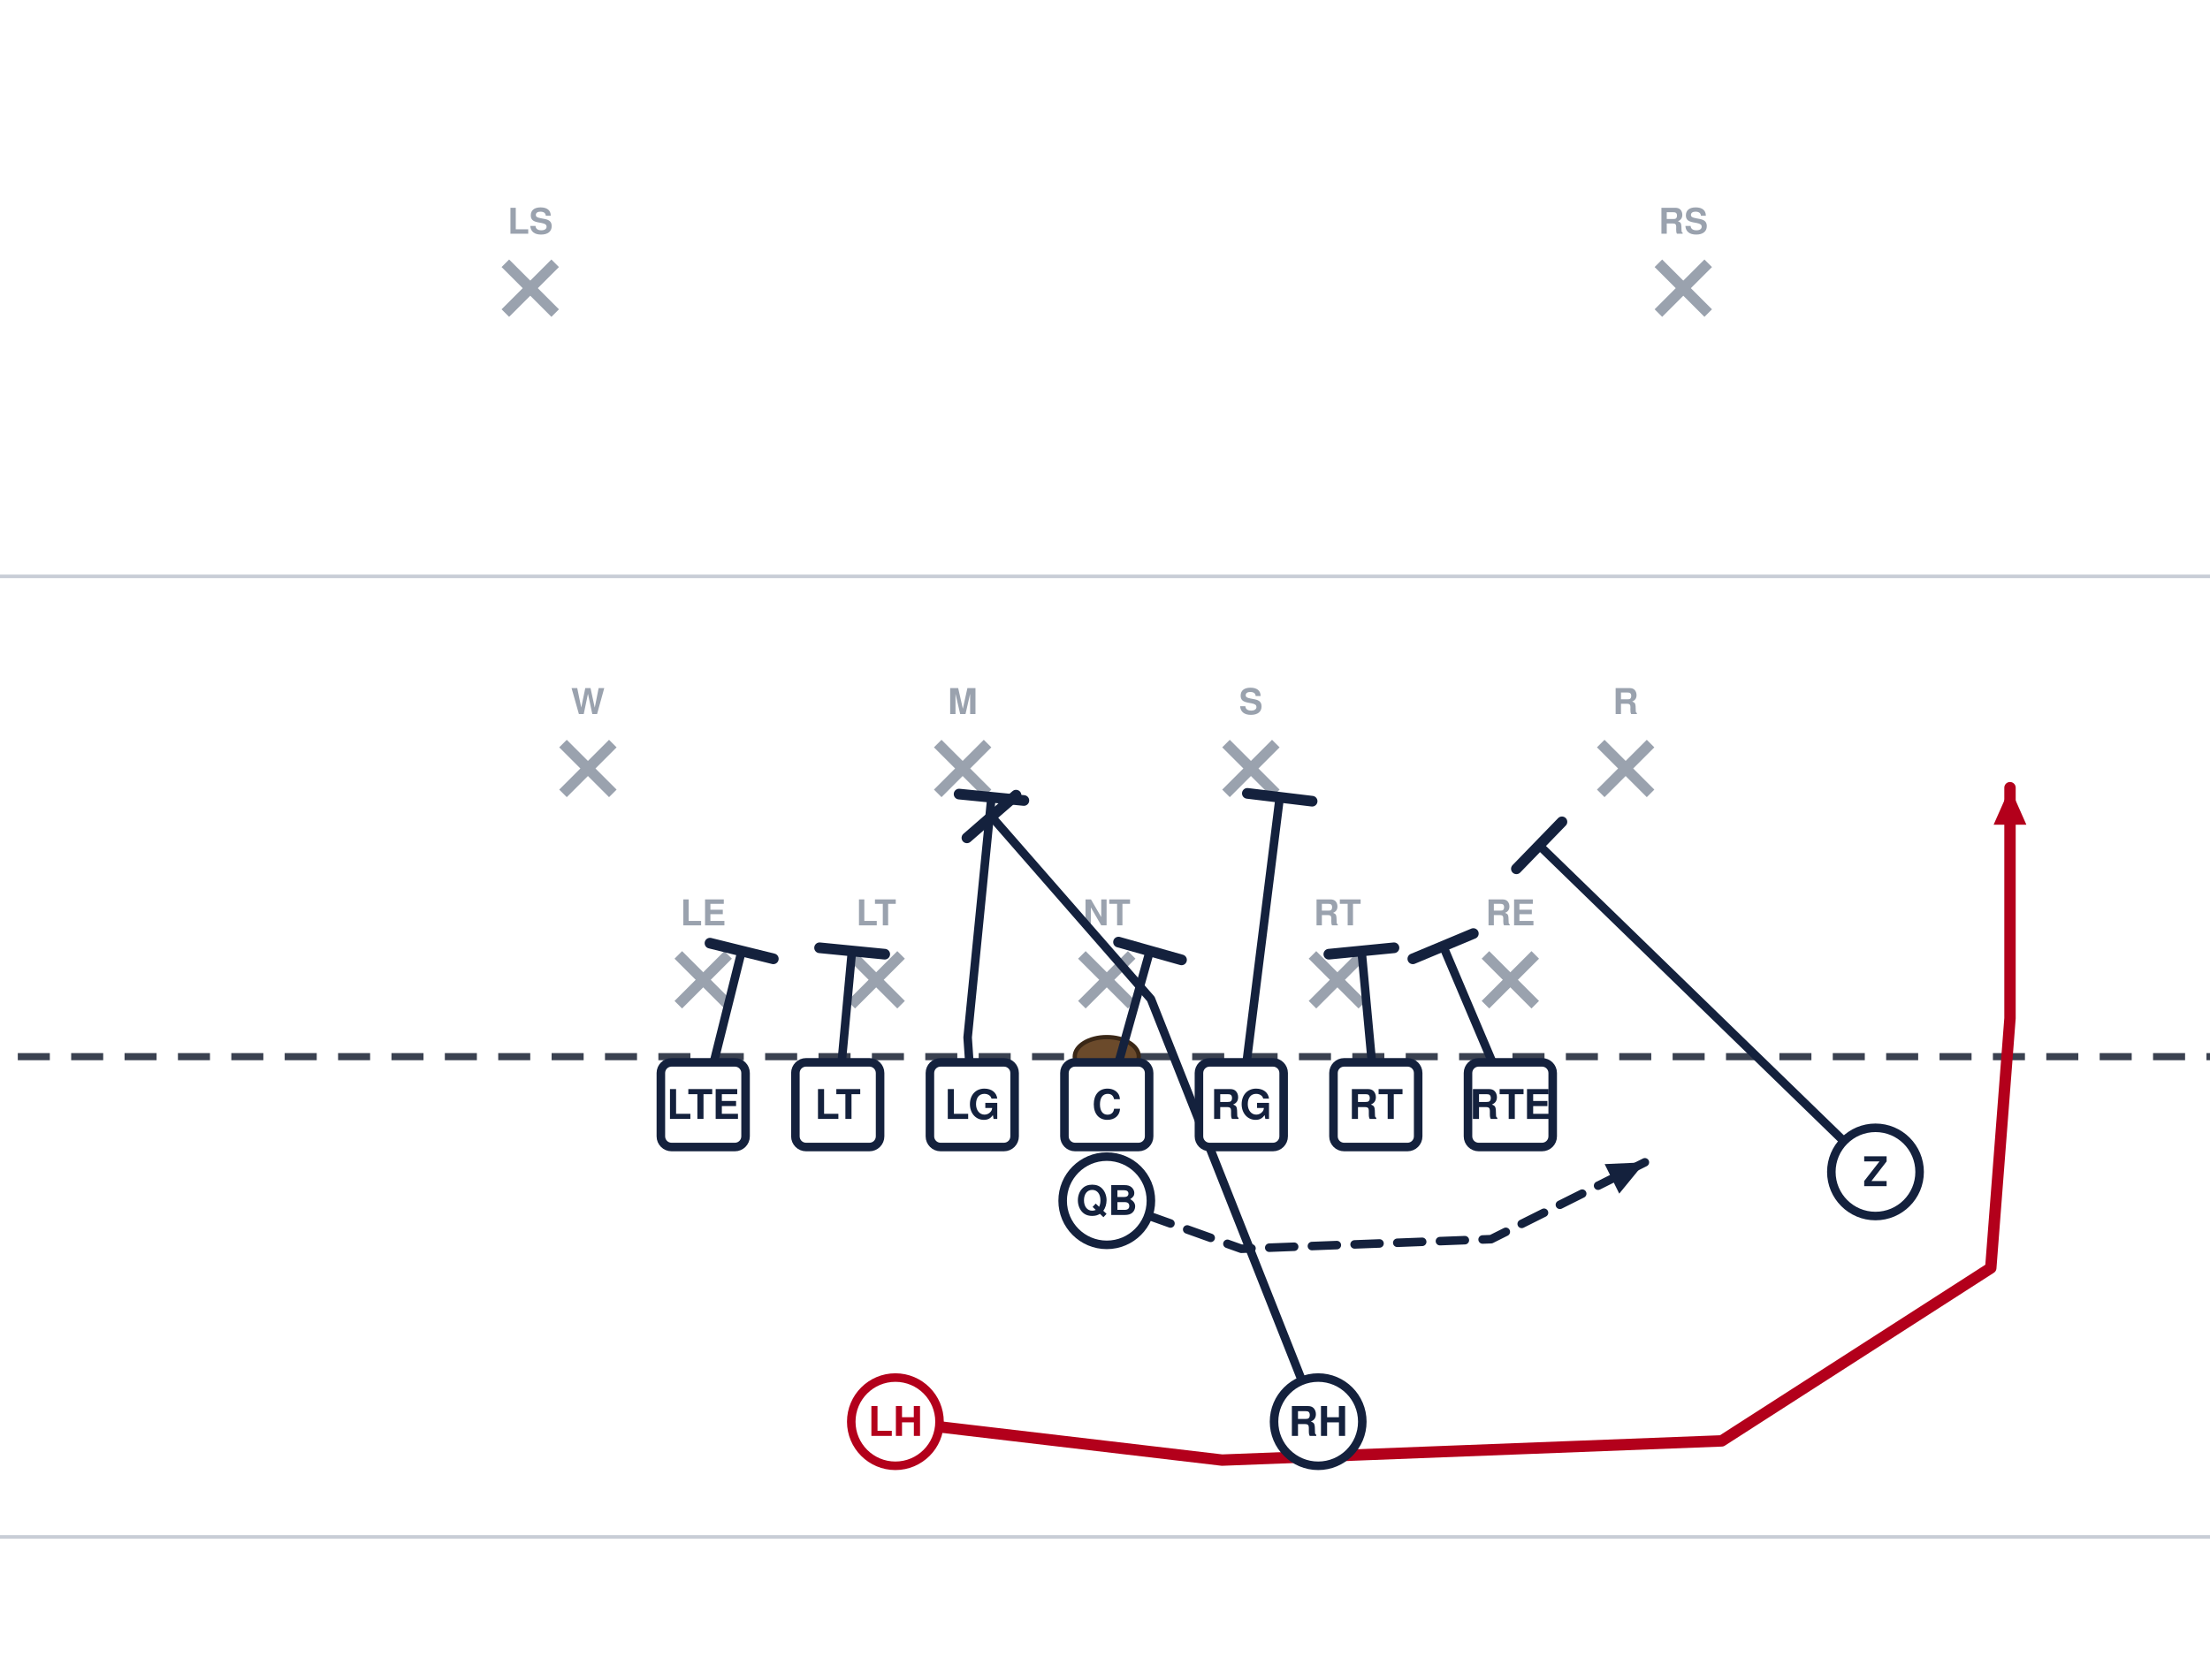
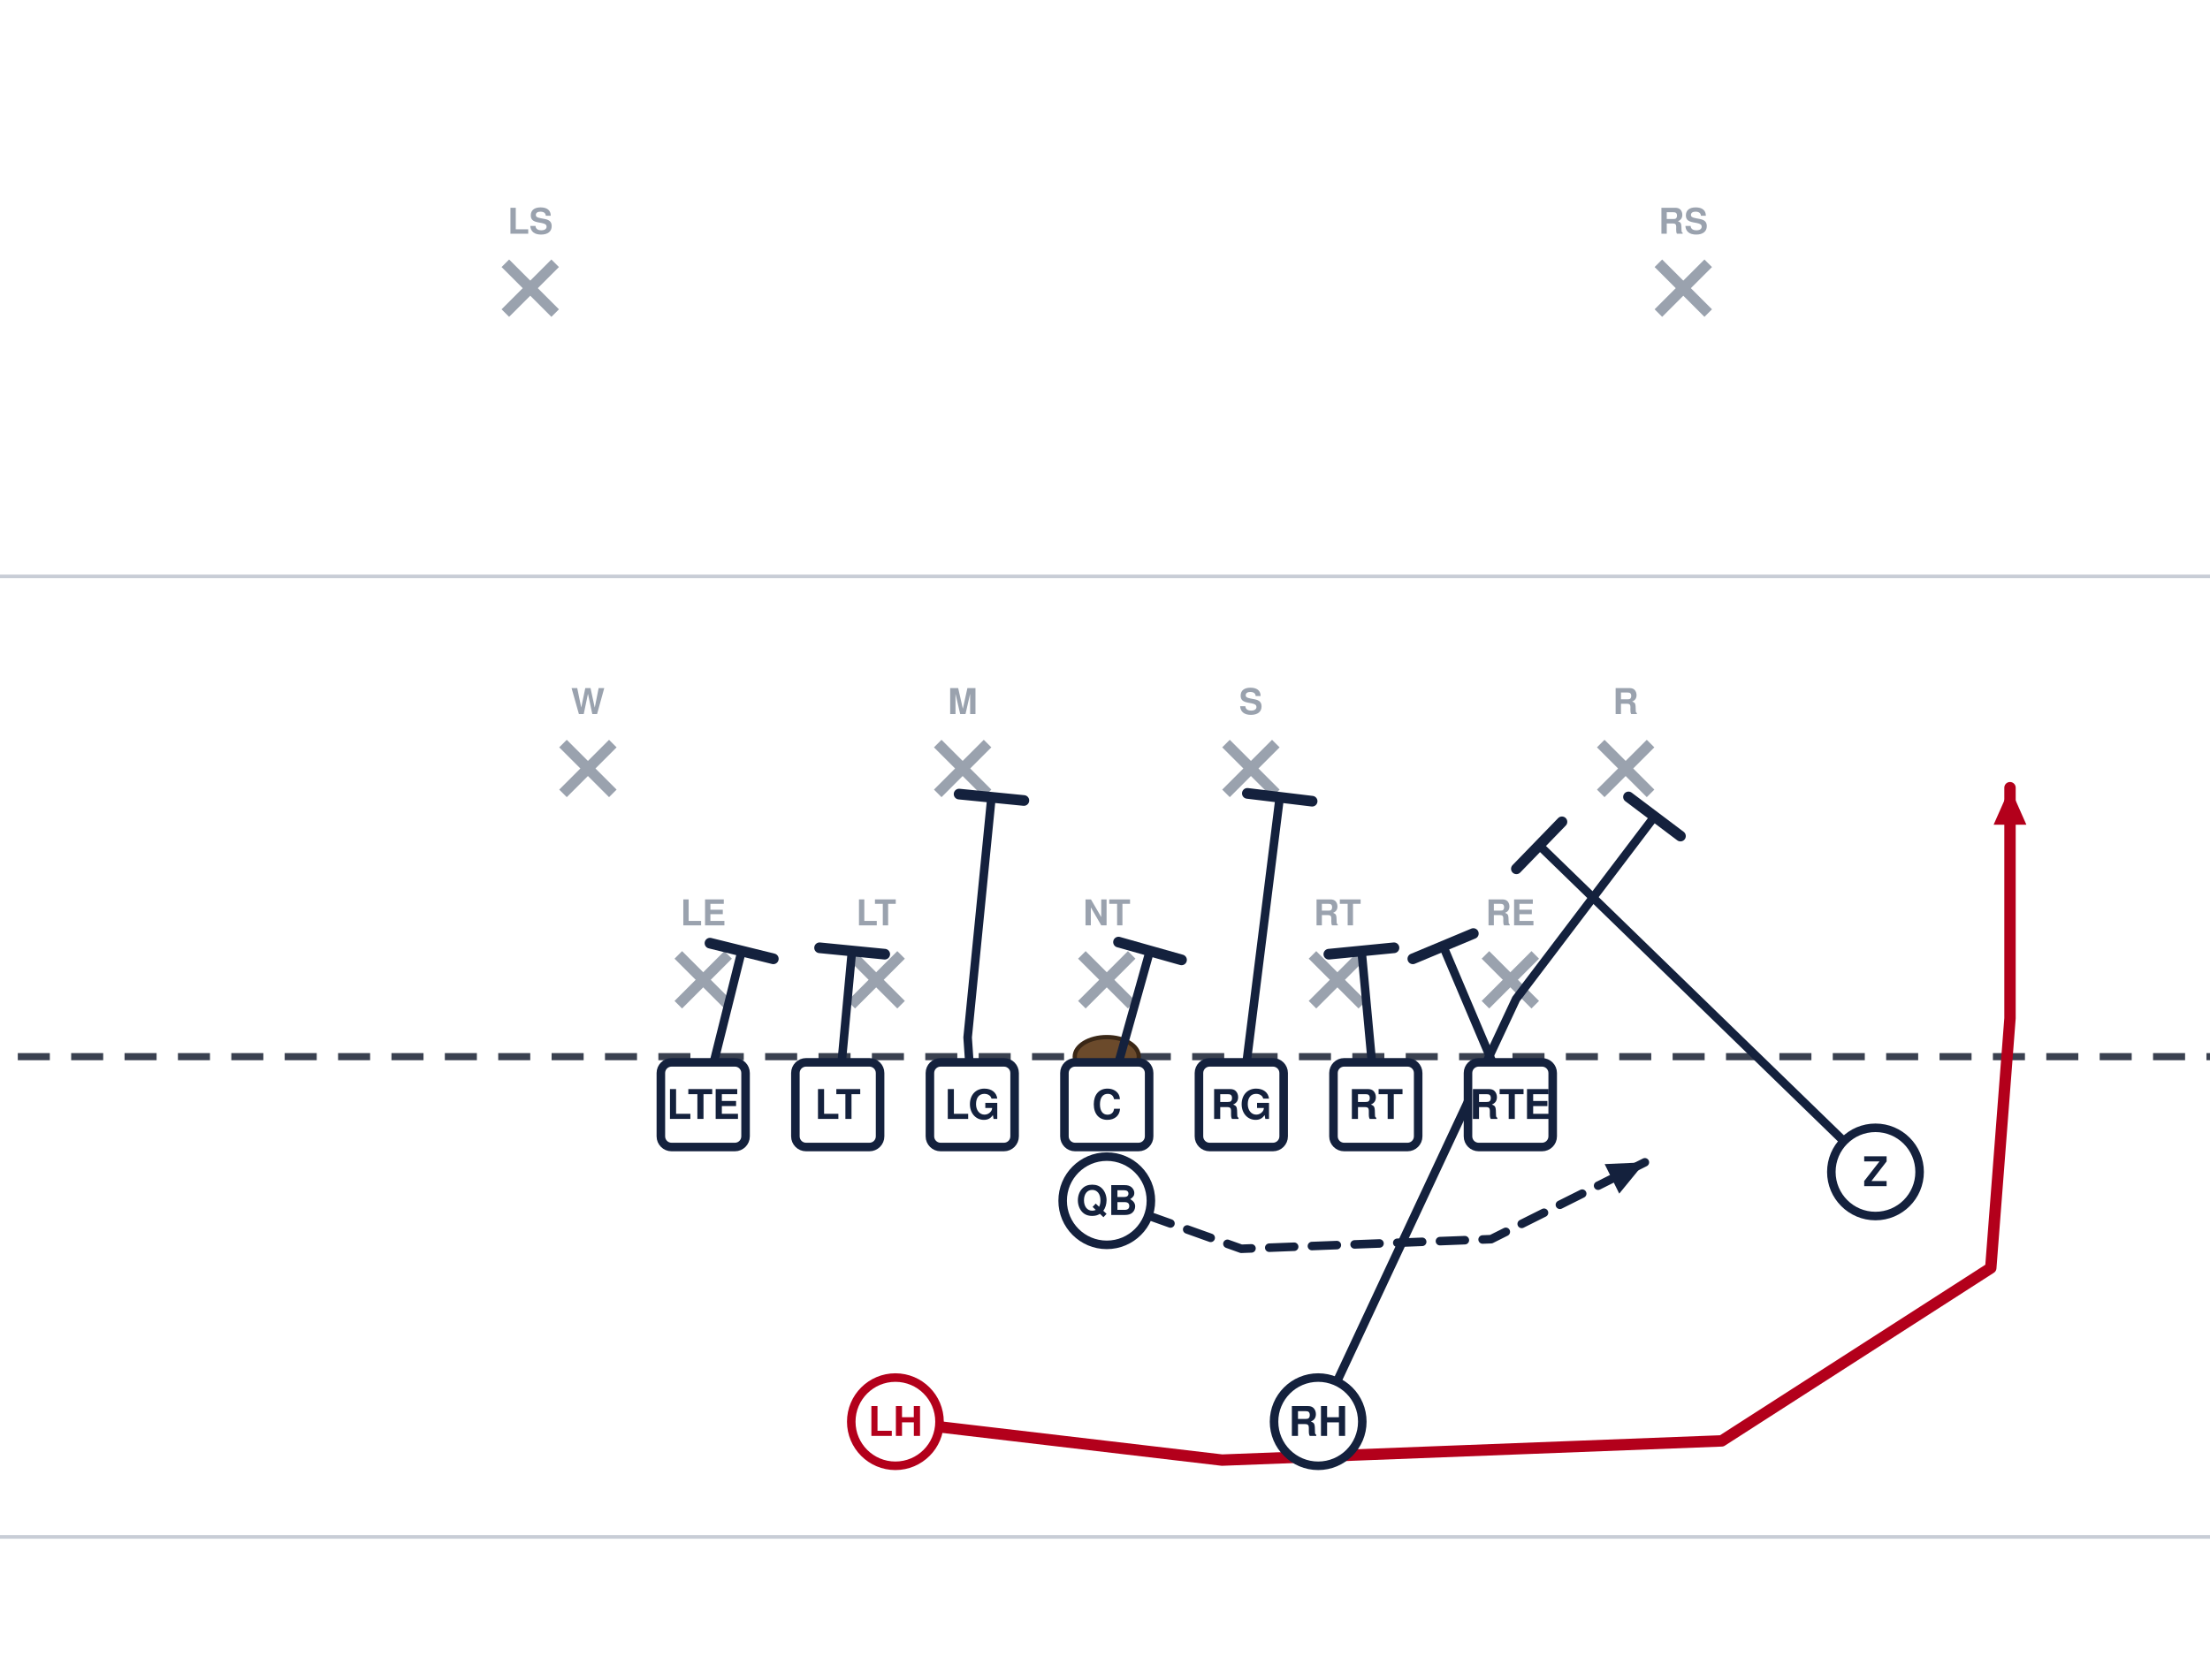
<svg xmlns="http://www.w3.org/2000/svg" width="621" height="472" viewBox="40 27 621 472" font-family="Segoe UI, Helvetica, Arial, sans-serif" role="img">
  <rect x="0" y="0" width="702" height="513" fill="#ffffff" />
  <line x1="0" y1="459.0" x2="702" y2="459.0" stroke="#c8cdd6" stroke-width="1" />
  <line x1="0" y1="189.0" x2="702" y2="189.0" stroke="#c8cdd6" stroke-width="1" />
  <line x1="0" y1="324.0" x2="702" y2="324.0" stroke="#3a4150" stroke-width="2" stroke-dasharray="9 6" />
  <ellipse cx="351.0" cy="324.0" rx="9" ry="5.5" fill="#6b4a2b" stroke="#3a2716" stroke-width="1.2" />
  <line x1="230.6" y1="295.4" x2="244.6" y2="309.4" stroke="#9aa2ae" stroke-width="3" />
  <line x1="244.6" y1="295.4" x2="230.6" y2="309.4" stroke="#9aa2ae" stroke-width="3" />
  <text x="237.6" y="287.1" text-anchor="middle" font-size="10" fill="#9aa2ae" font-weight="600">LE</text>
  <line x1="279.2" y1="295.4" x2="293.2" y2="309.4" stroke="#9aa2ae" stroke-width="3" />
  <line x1="293.2" y1="295.4" x2="279.2" y2="309.4" stroke="#9aa2ae" stroke-width="3" />
  <text x="286.2" y="287.1" text-anchor="middle" font-size="10" fill="#9aa2ae" font-weight="600">LT</text>
  <line x1="344.0" y1="295.4" x2="358.0" y2="309.4" stroke="#9aa2ae" stroke-width="3" />
  <line x1="358.0" y1="295.4" x2="344.0" y2="309.4" stroke="#9aa2ae" stroke-width="3" />
  <text x="351.0" y="287.1" text-anchor="middle" font-size="10" fill="#9aa2ae" font-weight="600">NT</text>
  <line x1="408.8" y1="295.4" x2="422.8" y2="309.4" stroke="#9aa2ae" stroke-width="3" />
  <line x1="422.8" y1="295.4" x2="408.8" y2="309.4" stroke="#9aa2ae" stroke-width="3" />
  <text x="415.8" y="287.1" text-anchor="middle" font-size="10" fill="#9aa2ae" font-weight="600">RT</text>
  <line x1="457.4" y1="295.4" x2="471.4" y2="309.4" stroke="#9aa2ae" stroke-width="3" />
  <line x1="471.4" y1="295.4" x2="457.4" y2="309.4" stroke="#9aa2ae" stroke-width="3" />
  <text x="464.4" y="287.1" text-anchor="middle" font-size="10" fill="#9aa2ae" font-weight="600">RE</text>
  <line x1="198.2" y1="236.0" x2="212.2" y2="250.0" stroke="#9aa2ae" stroke-width="3" />
  <line x1="212.2" y1="236.0" x2="198.2" y2="250.0" stroke="#9aa2ae" stroke-width="3" />
  <text x="205.2" y="227.7" text-anchor="middle" font-size="10" fill="#9aa2ae" font-weight="600">W</text>
  <line x1="303.5" y1="236.0" x2="317.5" y2="250.0" stroke="#9aa2ae" stroke-width="3" />
  <line x1="317.5" y1="236.0" x2="303.5" y2="250.0" stroke="#9aa2ae" stroke-width="3" />
  <text x="310.5" y="227.7" text-anchor="middle" font-size="10" fill="#9aa2ae" font-weight="600">M</text>
  <line x1="384.5" y1="236.0" x2="398.5" y2="250.0" stroke="#9aa2ae" stroke-width="3" />
  <line x1="398.5" y1="236.0" x2="384.5" y2="250.0" stroke="#9aa2ae" stroke-width="3" />
  <text x="391.5" y="227.7" text-anchor="middle" font-size="10" fill="#9aa2ae" font-weight="600">S</text>
  <line x1="489.8" y1="236.0" x2="503.8" y2="250.0" stroke="#9aa2ae" stroke-width="3" />
  <line x1="503.8" y1="236.0" x2="489.8" y2="250.0" stroke="#9aa2ae" stroke-width="3" />
  <text x="496.8" y="227.7" text-anchor="middle" font-size="10" fill="#9aa2ae" font-weight="600">R</text>
  <line x1="182.0" y1="101.0" x2="196.0" y2="115.0" stroke="#9aa2ae" stroke-width="3" />
  <line x1="196.0" y1="101.0" x2="182.0" y2="115.0" stroke="#9aa2ae" stroke-width="3" />
  <text x="189.0" y="92.7" text-anchor="middle" font-size="10" fill="#9aa2ae" font-weight="600">LS</text>
  <line x1="506.0" y1="101.0" x2="520.0" y2="115.0" stroke="#9aa2ae" stroke-width="3" />
  <line x1="520.0" y1="101.0" x2="506.0" y2="115.0" stroke="#9aa2ae" stroke-width="3" />
  <text x="513.0" y="92.7" text-anchor="middle" font-size="10" fill="#9aa2ae" font-weight="600">RS</text>
  <path d="M237.6,337.5 L248.4,294.3" fill="none" stroke="#14213d" stroke-width="2.4" stroke-linecap="round" stroke-linejoin="round" />
  <line x1="239.5" y1="292.1" x2="257.3" y2="296.5" stroke="#14213d" stroke-width="3.0" stroke-linecap="round" />
  <path d="M275.4,337.5 L279.4,294.3" fill="none" stroke="#14213d" stroke-width="2.4" stroke-linecap="round" stroke-linejoin="round" />
  <line x1="270.3" y1="293.4" x2="288.6" y2="295.2" stroke="#14213d" stroke-width="3.0" stroke-linecap="round" />
  <path d="M313.2,337.5 L311.9,318.6 L318.6,251.1" fill="none" stroke="#14213d" stroke-width="2.4" stroke-linecap="round" stroke-linejoin="round" />
  <line x1="309.5" y1="250.2" x2="327.7" y2="252.0" stroke="#14213d" stroke-width="3.0" stroke-linecap="round" />
  <path d="M351.0,337.5 L363.1,294.3" fill="none" stroke="#14213d" stroke-width="2.4" stroke-linecap="round" stroke-linejoin="round" />
  <line x1="354.3" y1="291.8" x2="372.0" y2="296.8" stroke="#14213d" stroke-width="3.0" stroke-linecap="round" />
  <path d="M388.8,337.5 L399.6,251.1" fill="none" stroke="#14213d" stroke-width="2.4" stroke-linecap="round" stroke-linejoin="round" />
  <line x1="390.5" y1="250.0" x2="408.7" y2="252.2" stroke="#14213d" stroke-width="3.0" stroke-linecap="round" />
  <path d="M426.6,337.5 L422.6,294.3" fill="none" stroke="#14213d" stroke-width="2.4" stroke-linecap="round" stroke-linejoin="round" />
  <line x1="413.4" y1="295.2" x2="431.7" y2="293.4" stroke="#14213d" stroke-width="3.0" stroke-linecap="round" />
  <path d="M464.4,337.5 L445.5,292.9" fill="none" stroke="#14213d" stroke-width="2.4" stroke-linecap="round" stroke-linejoin="round" />
  <line x1="437.0" y1="296.5" x2="454.0" y2="289.4" stroke="#14213d" stroke-width="3.0" stroke-linecap="round" />
  <path d="M567.0,356.4 L472.5,264.6" fill="none" stroke="#14213d" stroke-width="2.4" stroke-linecap="round" stroke-linejoin="round" />
  <line x1="466.1" y1="271.2" x2="478.9" y2="258.0" stroke="#14213d" stroke-width="3.0" stroke-linecap="round" />
  <path d="M351.0,364.5 L388.8,378.0 L459.0,375.3 L502.2,353.7" fill="none" stroke="#14213d" stroke-width="2.4" stroke-linecap="round" stroke-linejoin="round" stroke-dasharray="7 5" />
  <polygon points="502.2,353.7 495.0,362.5 490.9,354.2" fill="#14213d" />
-   <path d="M410.4,426.6 L363.4,307.8 L318.6,256.5" fill="none" stroke="#14213d" stroke-width="2.4" stroke-linecap="round" stroke-linejoin="round" />
-   <line x1="311.7" y1="262.5" x2="325.5" y2="250.5" stroke="#14213d" stroke-width="3.0" stroke-linecap="round" />
+   <path d="M410.4,426.6 L466.0,307.8 L504.9,256.5" fill="none" stroke="#14213d" stroke-width="2.4" stroke-linecap="round" stroke-linejoin="round" />
+   <line x1="497.6" y1="251.0" x2="512.2" y2="262.0" stroke="#14213d" stroke-width="3.0" stroke-linecap="round" />
  <path d="M291.6,426.6 L383.4,437.4 L523.8,432.0 L599.4,383.4 L604.8,313.2 L604.8,248.4" fill="none" stroke="#b3001b" stroke-width="3.2" stroke-linecap="round" stroke-linejoin="round" />
  <polygon points="604.8,248.4 609.4,258.8 600.2,258.8" fill="#b3001b" />
  <rect x="225.7" y="325.6" width="23.8" height="23.8" rx="3" fill="#ffffff" stroke="#14213d" stroke-width="2.4" />
  <text x="237.6" y="341.5" text-anchor="middle" font-size="11.5" font-weight="700" fill="#14213d">LTE</text>
  <rect x="263.5" y="325.6" width="23.8" height="23.8" rx="3" fill="#ffffff" stroke="#14213d" stroke-width="2.4" />
  <text x="275.4" y="341.5" text-anchor="middle" font-size="11.5" font-weight="700" fill="#14213d">LT</text>
  <rect x="301.3" y="325.6" width="23.8" height="23.8" rx="3" fill="#ffffff" stroke="#14213d" stroke-width="2.4" />
  <text x="313.2" y="341.5" text-anchor="middle" font-size="11.5" font-weight="700" fill="#14213d">LG</text>
  <rect x="339.1" y="325.6" width="23.8" height="23.8" rx="3" fill="#ffffff" stroke="#14213d" stroke-width="2.4" />
  <text x="351.0" y="341.5" text-anchor="middle" font-size="11.5" font-weight="700" fill="#14213d">C</text>
  <rect x="376.9" y="325.6" width="23.8" height="23.8" rx="3" fill="#ffffff" stroke="#14213d" stroke-width="2.4" />
  <text x="388.8" y="341.5" text-anchor="middle" font-size="11.5" font-weight="700" fill="#14213d">RG</text>
  <rect x="414.7" y="325.6" width="23.8" height="23.8" rx="3" fill="#ffffff" stroke="#14213d" stroke-width="2.4" />
  <text x="426.6" y="341.5" text-anchor="middle" font-size="11.5" font-weight="700" fill="#14213d">RT</text>
  <rect x="452.5" y="325.6" width="23.8" height="23.8" rx="3" fill="#ffffff" stroke="#14213d" stroke-width="2.4" />
  <text x="464.4" y="341.5" text-anchor="middle" font-size="11.5" font-weight="700" fill="#14213d">RTE</text>
  <circle cx="567.0" cy="356.4" r="12.4" fill="#ffffff" stroke="#14213d" stroke-width="2.4" />
  <text x="567.0" y="360.4" text-anchor="middle" font-size="11.5" font-weight="700" fill="#14213d">Z</text>
  <circle cx="351.0" cy="364.5" r="12.4" fill="#ffffff" stroke="#14213d" stroke-width="2.4" />
  <text x="351.0" y="368.5" text-anchor="middle" font-size="11.5" font-weight="700" fill="#14213d">QB</text>
  <circle cx="291.6" cy="426.6" r="12.4" fill="#ffffff" stroke="#b3001b" stroke-width="2.4" />
  <text x="291.6" y="430.6" text-anchor="middle" font-size="11.5" font-weight="700" fill="#b3001b">LH</text>
  <circle cx="410.4" cy="426.6" r="12.4" fill="#ffffff" stroke="#14213d" stroke-width="2.4" />
  <text x="410.4" y="430.6" text-anchor="middle" font-size="11.5" font-weight="700" fill="#14213d">RH</text>
</svg>
